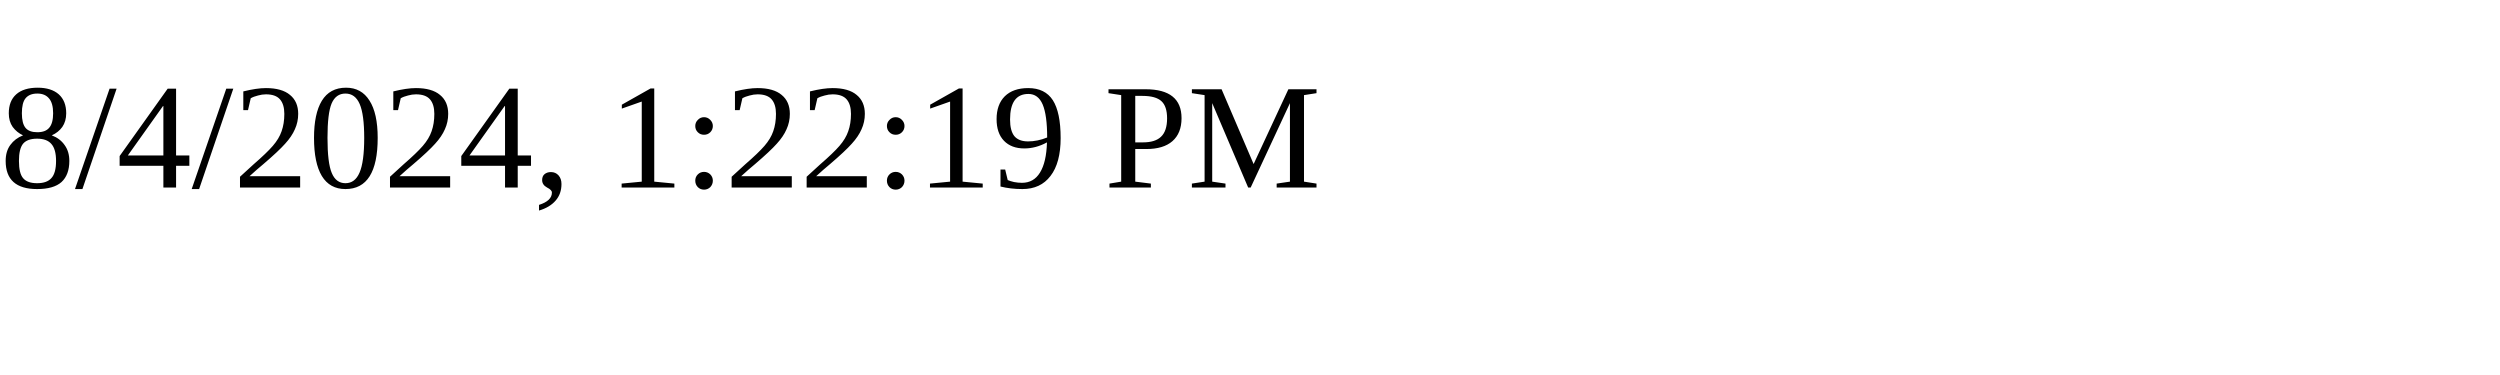
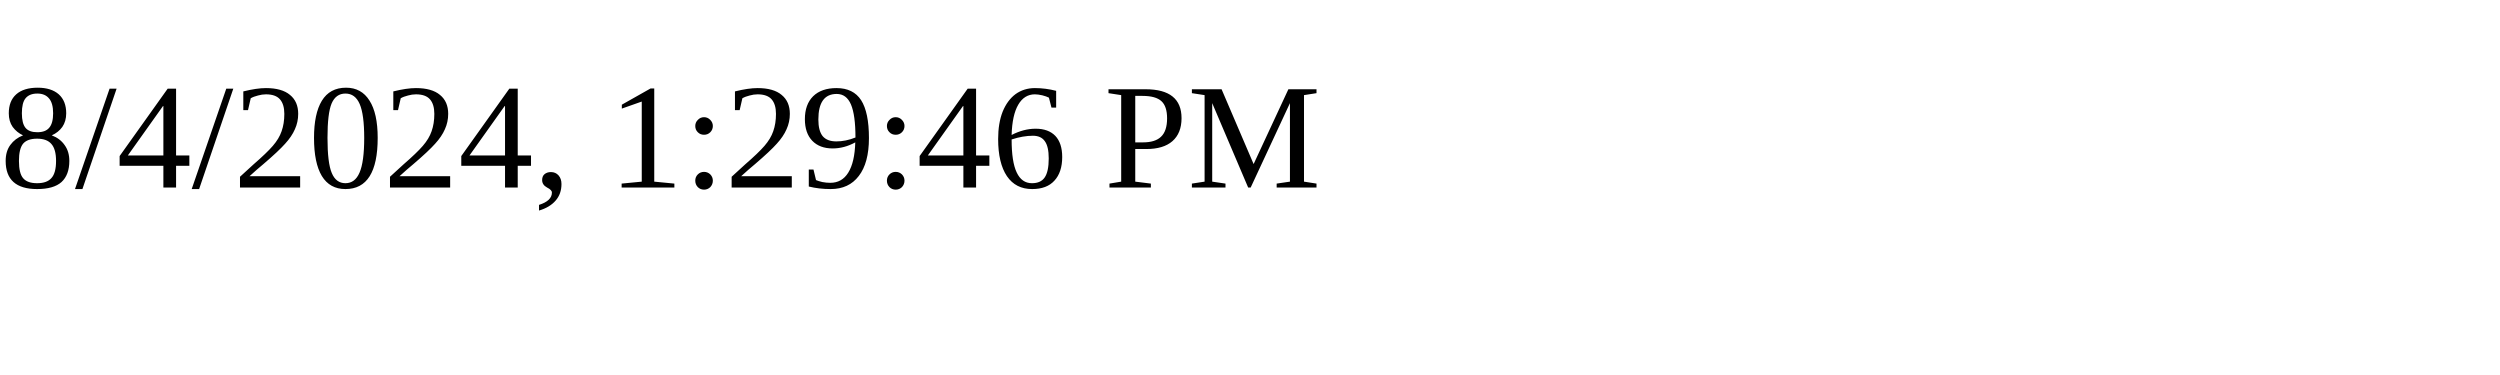
<svg xmlns="http://www.w3.org/2000/svg" height="30" width="200">
-   <text x="0" y="15">8/4/2024, 1:22:19 PM</text>
+   <text x="0" y="15">8/4/2024, 1:29:46 PM</text>
</svg>
